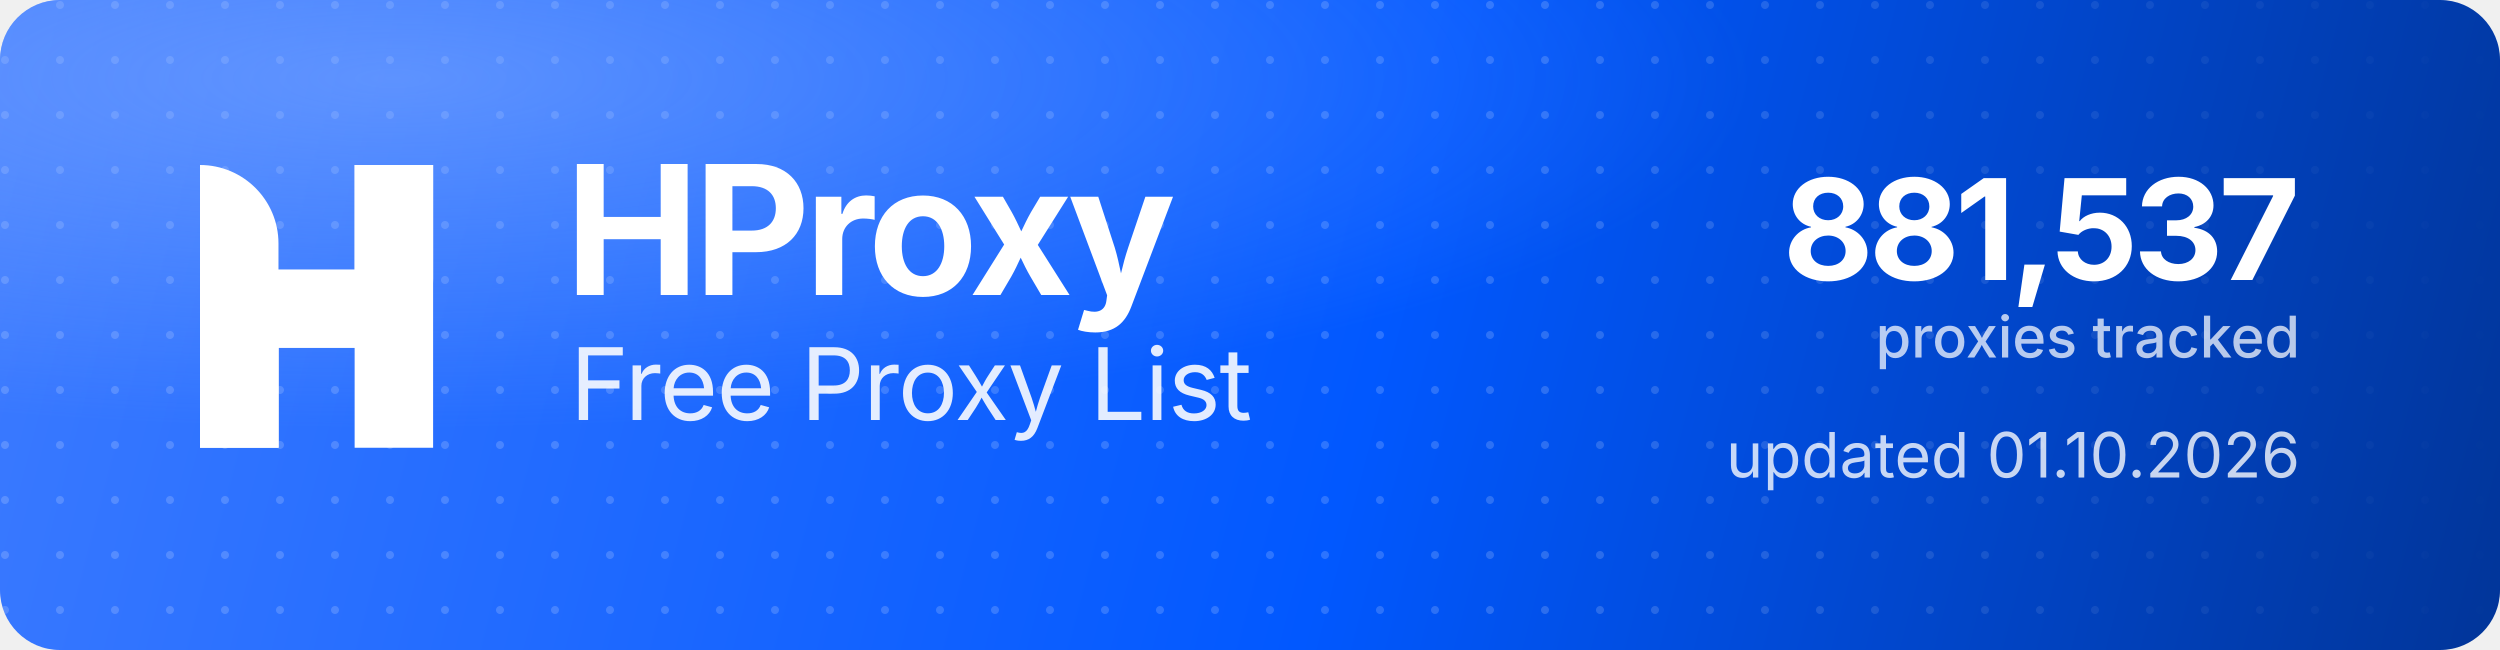
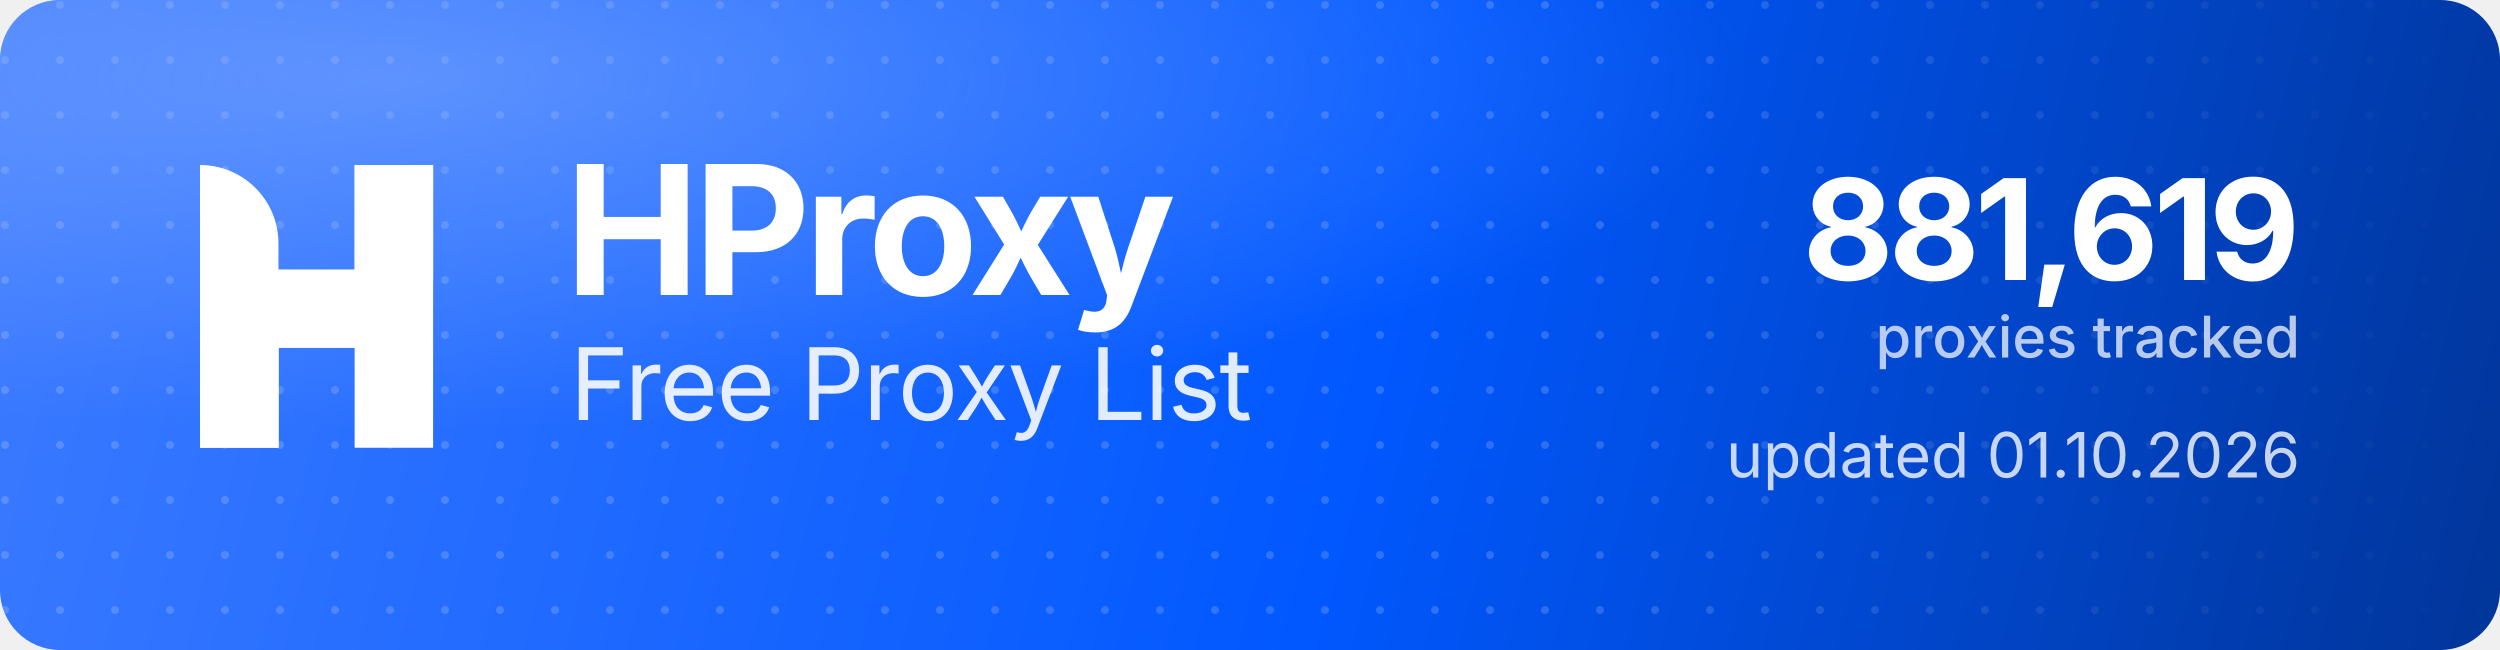
<svg xmlns="http://www.w3.org/2000/svg" width="1000" height="260" viewBox="0 0 1000 260" role="img" aria-label="HProxy Free Proxy List">
  <defs>
    <linearGradient id="hp-bg" x1="0" y1="0" x2="1000" y2="260" gradientUnits="userSpaceOnUse">
      <stop offset="0" stop-color="#3D7BFF" />
      <stop offset="0.55" stop-color="#0158FF" />
      <stop offset="1" stop-color="#013599" />
    </linearGradient>
    <radialGradient id="hp-glow" cx="0.16" cy="0.12" r="0.9">
      <stop offset="0" stop-color="#8FB4FF" stop-opacity="0.5" />
      <stop offset="0.6" stop-color="#8FB4FF" stop-opacity="0" />
    </radialGradient>
    <pattern id="hp-dots" width="22" height="22" patternUnits="userSpaceOnUse">
      <circle cx="2" cy="2" r="1.6" fill="#FFFFFF" fill-opacity="0.17" />
    </pattern>
    <linearGradient id="hp-dot-fade" x1="0" y1="0" x2="1000" y2="0" gradientUnits="userSpaceOnUse">
      <stop offset="0" stop-color="#FFFFFF" stop-opacity="1" />
      <stop offset="0.62" stop-color="#FFFFFF" stop-opacity="1" />
      <stop offset="1" stop-color="#FFFFFF" stop-opacity="0" />
    </linearGradient>
    <mask id="hp-dot-mask">
      <rect width="1000" height="260" fill="url(#hp-dot-fade)" />
    </mask>
  </defs>
  <rect width="1000" height="260" rx="24" fill="url(#hp-bg)" />
  <rect width="1000" height="260" rx="24" fill="url(#hp-dots)" mask="url(#hp-dot-mask)" />
  <rect width="1000" height="260" rx="24" fill="url(#hp-glow)" />
  <g transform="translate(80,66) scale(4.35)" fill="#FFFFFF">
    <path d="M0 0V0C3.985 0 7.216 3.231 7.216 7.216V26H0V0Z" />
    <rect x="14.219" width="7.216" height="26" />
    <path d="M7.235 26H0V15.971C0 12.455 2.851 9.604 6.367 9.604H14.22V0H21.437V10.453C21.437 13.97 18.586 16.82 15.069 16.82H7.235V26Z" />
  </g>
  <text x="226" y="118" font-family="'Geist','Inter','Segoe UI',system-ui,-apple-system,Helvetica,Arial,sans-serif" font-size="72" font-weight="700" letter-spacing="-2.3" fill="#FFFFFF">HProxy</text>
  <text x="228" y="168" font-family="'Geist','Inter','Segoe UI',system-ui,-apple-system,Helvetica,Arial,sans-serif" font-size="40" font-weight="400" letter-spacing="-0.5" fill="#FFFFFF" fill-opacity="0.88">Free Proxy List</text>
-   <text x="920" y="112" text-anchor="end" font-family="'Geist','Inter','Segoe UI',system-ui,-apple-system,Helvetica,Arial,sans-serif" font-size="56" font-weight="700" letter-spacing="-2" fill="#FFFFFF">881,537</text>
+   <text x="920" y="112" text-anchor="end" font-family="'Geist','Inter','Segoe UI',system-ui,-apple-system,Helvetica,Arial,sans-serif" font-size="56" font-weight="700" letter-spacing="-2" fill="#FFFFFF">881,619</text>
  <text x="920" y="143" text-anchor="end" font-family="'Geist','Inter','Segoe UI',system-ui,-apple-system,Helvetica,Arial,sans-serif" font-size="23" font-weight="500" fill="#FFFFFF" fill-opacity="0.72">proxies tracked</text>
  <text x="920" y="191" text-anchor="end" font-family="'Geist','Inter','Segoe UI',system-ui,-apple-system,Helvetica,Arial,sans-serif" font-size="25" font-weight="400" fill="#FFFFFF" fill-opacity="0.78">updated 01.10.2026</text>
</svg>
